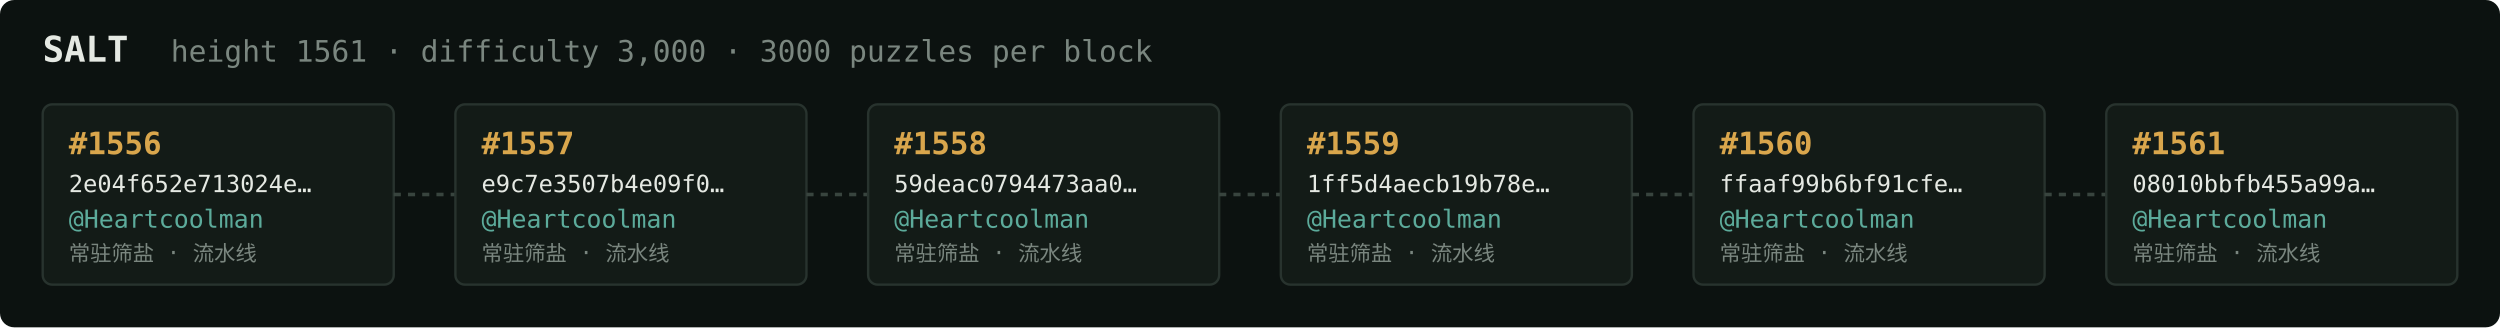
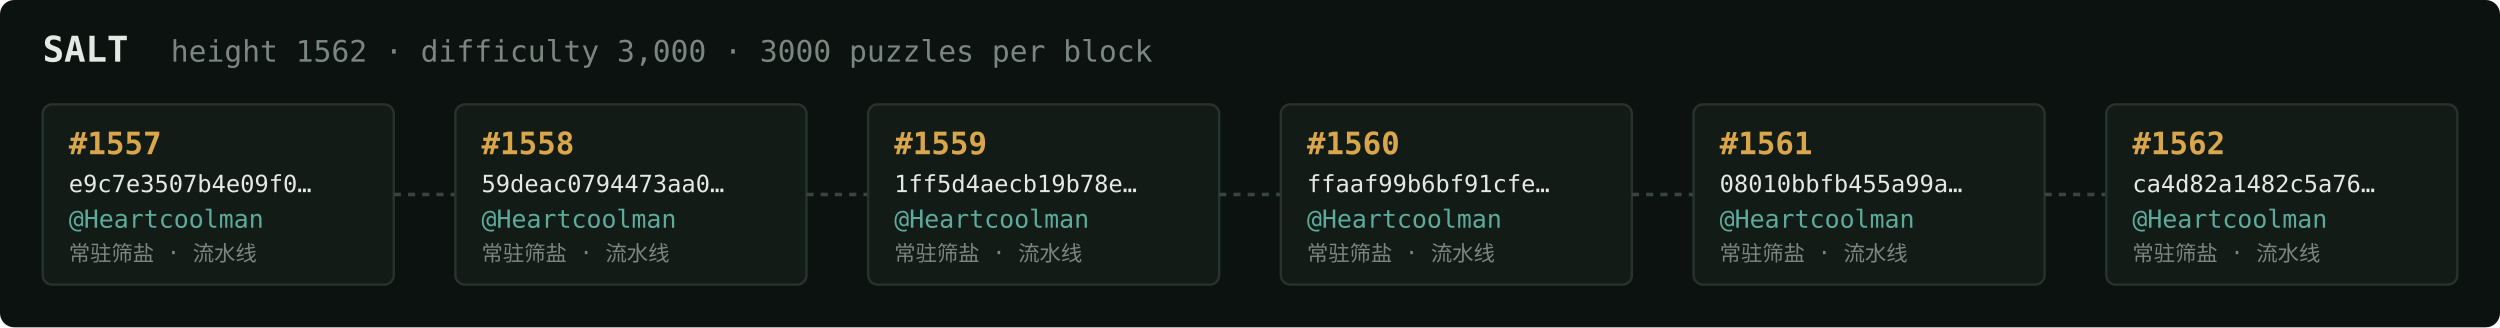
<svg xmlns="http://www.w3.org/2000/svg" width="1054" height="138" viewBox="0 0 1054 138" font-family="ui-monospace,SFMono-Regular,Menlo,monospace">
  <rect fill="#0c1210" width="1054" height="138" rx="6" />
  <text x="18" y="26" fill="#e5e9e3" font-size="15" font-weight="700">SALT</text>
-   <text x="72" y="26" fill="#7a867f" font-size="12.5">height 1561 · difficulty 3,000 · 3000 puzzles per block</text>
+   <text x="72" y="26" fill="#7a867f" font-size="12.5">height 1562 · difficulty 3,000 · 3000 puzzles per block</text>
  <rect x="18" y="44" width="148" height="76" rx="4" fill="#131b17" stroke="#28332e" stroke-width="1" />
-   <text x="29" y="65" fill="#d9a64c" font-size="13" font-weight="700">#1556</text>
-   <text x="29" y="81" fill="#e5e9e3" font-size="10">2e04f652e713024e…</text>
+   <text x="29" y="65" fill="#d9a64c" font-size="13" font-weight="700">#1557</text>
+   <text x="29" y="81" fill="#e5e9e3" font-size="10">e9c7e3507b4e09f0…</text>
  <text x="29" y="96" fill="#5cab9b" font-size="10.5">@Heartcoolman</text>
  <text x="29" y="110" fill="#7a867f" font-size="9">常驻筛盐 · 流水线</text>
  <line x1="166" y1="82.0" x2="192" y2="82.0" stroke="#38443e" stroke-width="1.5" stroke-dasharray="3 3" />
  <rect x="192" y="44" width="148" height="76" rx="4" fill="#131b17" stroke="#28332e" stroke-width="1" />
-   <text x="203" y="65" fill="#d9a64c" font-size="13" font-weight="700">#1557</text>
-   <text x="203" y="81" fill="#e5e9e3" font-size="10">e9c7e3507b4e09f0…</text>
+   <text x="203" y="65" fill="#d9a64c" font-size="13" font-weight="700">#1558</text>
+   <text x="203" y="81" fill="#e5e9e3" font-size="10">59deac0794473aa0…</text>
  <text x="203" y="96" fill="#5cab9b" font-size="10.5">@Heartcoolman</text>
  <text x="203" y="110" fill="#7a867f" font-size="9">常驻筛盐 · 流水线</text>
  <line x1="340" y1="82.0" x2="366" y2="82.0" stroke="#38443e" stroke-width="1.5" stroke-dasharray="3 3" />
  <rect x="366" y="44" width="148" height="76" rx="4" fill="#131b17" stroke="#28332e" stroke-width="1" />
-   <text x="377" y="65" fill="#d9a64c" font-size="13" font-weight="700">#1558</text>
-   <text x="377" y="81" fill="#e5e9e3" font-size="10">59deac0794473aa0…</text>
+   <text x="377" y="65" fill="#d9a64c" font-size="13" font-weight="700">#1559</text>
+   <text x="377" y="81" fill="#e5e9e3" font-size="10">1ff5d4aecb19b78e…</text>
  <text x="377" y="96" fill="#5cab9b" font-size="10.5">@Heartcoolman</text>
  <text x="377" y="110" fill="#7a867f" font-size="9">常驻筛盐 · 流水线</text>
  <line x1="514" y1="82.0" x2="540" y2="82.0" stroke="#38443e" stroke-width="1.5" stroke-dasharray="3 3" />
  <rect x="540" y="44" width="148" height="76" rx="4" fill="#131b17" stroke="#28332e" stroke-width="1" />
-   <text x="551" y="65" fill="#d9a64c" font-size="13" font-weight="700">#1559</text>
-   <text x="551" y="81" fill="#e5e9e3" font-size="10">1ff5d4aecb19b78e…</text>
+   <text x="551" y="65" fill="#d9a64c" font-size="13" font-weight="700">#1560</text>
+   <text x="551" y="81" fill="#e5e9e3" font-size="10">ffaaf99b6bf91cfe…</text>
  <text x="551" y="96" fill="#5cab9b" font-size="10.5">@Heartcoolman</text>
  <text x="551" y="110" fill="#7a867f" font-size="9">常驻筛盐 · 流水线</text>
  <line x1="688" y1="82.0" x2="714" y2="82.0" stroke="#38443e" stroke-width="1.5" stroke-dasharray="3 3" />
  <rect x="714" y="44" width="148" height="76" rx="4" fill="#131b17" stroke="#28332e" stroke-width="1" />
-   <text x="725" y="65" fill="#d9a64c" font-size="13" font-weight="700">#1560</text>
-   <text x="725" y="81" fill="#e5e9e3" font-size="10">ffaaf99b6bf91cfe…</text>
+   <text x="725" y="65" fill="#d9a64c" font-size="13" font-weight="700">#1561</text>
+   <text x="725" y="81" fill="#e5e9e3" font-size="10">08010bbfb455a99a…</text>
  <text x="725" y="96" fill="#5cab9b" font-size="10.5">@Heartcoolman</text>
  <text x="725" y="110" fill="#7a867f" font-size="9">常驻筛盐 · 流水线</text>
  <line x1="862" y1="82.0" x2="888" y2="82.0" stroke="#38443e" stroke-width="1.5" stroke-dasharray="3 3" />
  <rect x="888" y="44" width="148" height="76" rx="4" fill="#131b17" stroke="#28332e" stroke-width="1" />
-   <text x="899" y="65" fill="#d9a64c" font-size="13" font-weight="700">#1561</text>
-   <text x="899" y="81" fill="#e5e9e3" font-size="10">08010bbfb455a99a…</text>
+   <text x="899" y="65" fill="#d9a64c" font-size="13" font-weight="700">#1562</text>
+   <text x="899" y="81" fill="#e5e9e3" font-size="10">ca4d82a1482c5a76…</text>
  <text x="899" y="96" fill="#5cab9b" font-size="10.5">@Heartcoolman</text>
  <text x="899" y="110" fill="#7a867f" font-size="9">常驻筛盐 · 流水线</text>
</svg>
